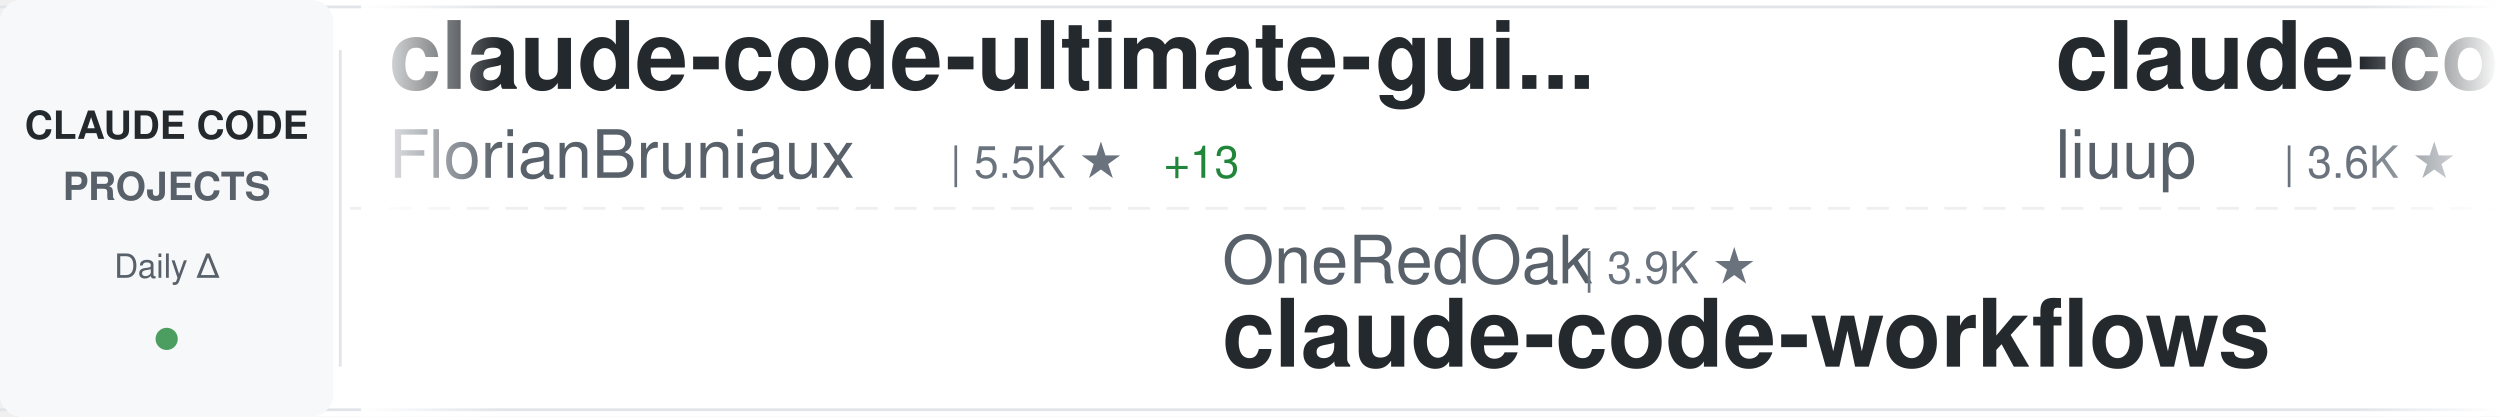
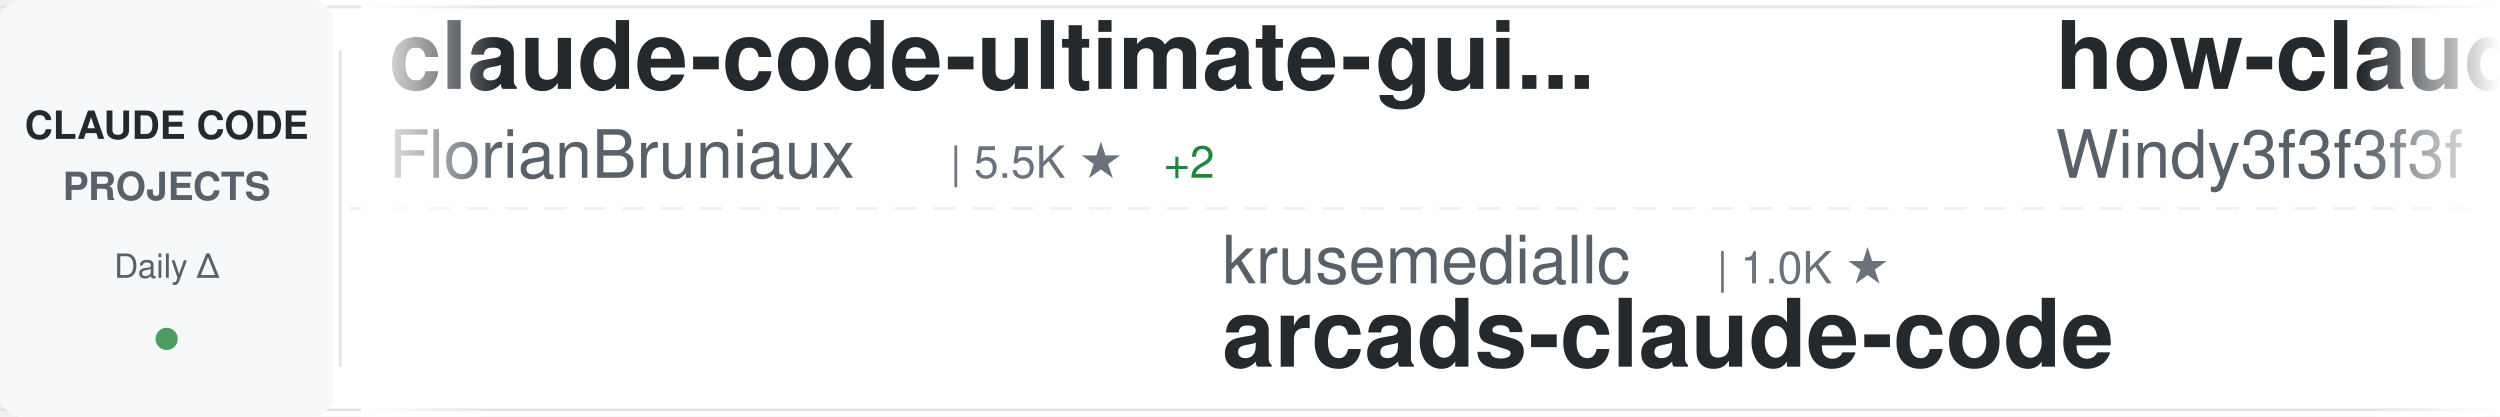
<svg xmlns="http://www.w3.org/2000/svg" width="900" height="150">
  <defs>
    <linearGradient id="awesomeLeftFade" x1="0%" y1="0%" x2="100%" y2="0%">
      <stop offset="0%" style="stop-color:#ffffff;stop-opacity:1" />
      <stop offset="100%" style="stop-color:#ffffff;stop-opacity:0" />
    </linearGradient>
    <linearGradient id="awesomeRightFade" x1="0%" y1="0%" x2="100%" y2="0%">
      <stop offset="0%" style="stop-color:#ffffff;stop-opacity:0" />
      <stop offset="100%" style="stop-color:#ffffff;stop-opacity:1" />
    </linearGradient>
  </defs>
  <rect width="900" height="150" fill="#ffffff" rx="8" />
  <rect x="0" y="2" width="900" height="1" fill="#e1e4e8" />
  <rect x="0" y="147" width="900" height="1" fill="#e1e4e8" />
  <line x1="0" y1="75" x2="900" y2="75" stroke="#e1e4e8" stroke-width="1" stroke-dasharray="8 6" opacity="0.6" />
  <rect x="0" y="0" width="120" height="150" fill="#f6f8fa" rx="8" />
  <text x="60" y="50" font-family="-apple-system, BlinkMacSystemFont, 'Segoe UI', Helvetica, Arial, sans-serif" font-size="14" font-weight="600" fill="#24292e" text-anchor="middle">CLAUDE CODE</text>
  <text x="60" y="72" font-family="-apple-system, BlinkMacSystemFont, 'Segoe UI', Helvetica, Arial, sans-serif" font-size="14" font-weight="600" fill="#586069" text-anchor="middle">PROJECTS</text>
  <text x="60" y="100" font-family="-apple-system, BlinkMacSystemFont, 'Segoe UI', Helvetica, Arial, sans-serif" font-size="12" font-weight="500" fill="#586069" text-anchor="middle">Daily Δ</text>
  <circle cx="60" cy="122" r="4" fill="#22863a" opacity="0.8" />
  <rect x="122" y="18" width="1" height="114" fill="#e1e4e8" />
  <clipPath id="awesomeTickerClip">
    <rect x="130" y="0" width="770" height="150" />
  </clipPath>
  <g clip-path="url(#awesomeTickerClip)">
    <g id="awesomeTickerItems">
      <animateTransform attributeName="transform" attributeType="XML" type="translate" from="0 0" to="-3000 0" dur="54s" repeatCount="indefinite" />
      <g transform="translate(0, 0)">
        <text x="140" y="32" font-family="-apple-system, BlinkMacSystemFont, 'Segoe UI', Helvetica, Arial, sans-serif" font-size="34" font-weight="600" fill="#24292e">claude-code-ultimate-gui...</text>
        <text x="140" y="64" font-family="-apple-system, BlinkMacSystemFont, 'Segoe UI', Helvetica, Arial, sans-serif" font-size="24" font-weight="400" fill="#586069">FlorianBruniaux</text>
        <text x="342" y="64" font-family="-apple-system, BlinkMacSystemFont, 'Segoe UI', Helvetica, Arial, sans-serif" font-size="16" font-weight="500" fill="#6a737d">| 5.5K ★</text>
-         <text x="419" y="64" font-family="-apple-system, BlinkMacSystemFont, 'Segoe UI', Helvetica, Arial, sans-serif" font-size="16" font-weight="500" fill="#22863a"> +13</text>
+         <text x="419" y="64" font-family="-apple-system, BlinkMacSystemFont, 'Segoe UI', Helvetica, Arial, sans-serif" font-size="16" font-weight="500" fill="#22863a"> +2</text>
      </g>
      <g transform="translate(300, 0)">
-         <text x="140" y="102" font-family="-apple-system, BlinkMacSystemFont, 'Segoe UI', Helvetica, Arial, sans-serif" font-size="24" font-weight="400" fill="#586069">OneRedOak</text>
-         <text x="270" y="102" font-family="-apple-system, BlinkMacSystemFont, 'Segoe UI', Helvetica, Arial, sans-serif" font-size="16" font-weight="500" fill="#6a737d">| 3.9K ★</text>
-         <text x="140" y="132" font-family="-apple-system, BlinkMacSystemFont, 'Segoe UI', Helvetica, Arial, sans-serif" font-size="34" font-weight="600" fill="#24292e">claude-code-workflows</text>
+         <text x="140" y="102" font-family="-apple-system, BlinkMacSystemFont, 'Segoe UI', Helvetica, Arial, sans-serif" font-size="24" font-weight="400" fill="#586069">krusemediallc</text>
+         <text x="318" y="102" font-family="-apple-system, BlinkMacSystemFont, 'Segoe UI', Helvetica, Arial, sans-serif" font-size="16" font-weight="500" fill="#6a737d">| 1.0K ★</text>
+         <text x="140" y="132" font-family="-apple-system, BlinkMacSystemFont, 'Segoe UI', Helvetica, Arial, sans-serif" font-size="34" font-weight="600" fill="#24292e">arcads-claude-code</text>
      </g>
      <g transform="translate(600, 0)">
-         <text x="140" y="32" font-family="-apple-system, BlinkMacSystemFont, 'Segoe UI', Helvetica, Arial, sans-serif" font-size="34" font-weight="600" fill="#24292e">claude-code-analysis</text>
-         <text x="140" y="64" font-family="-apple-system, BlinkMacSystemFont, 'Segoe UI', Helvetica, Arial, sans-serif" font-size="24" font-weight="400" fill="#586069">liuup</text>
-         <text x="222" y="64" font-family="-apple-system, BlinkMacSystemFont, 'Segoe UI', Helvetica, Arial, sans-serif" font-size="16" font-weight="500" fill="#6a737d">| 3.6K ★</text>
-         <text x="299" y="64" font-family="-apple-system, BlinkMacSystemFont, 'Segoe UI', Helvetica, Arial, sans-serif" font-size="16" font-weight="500" fill="#22863a"> +10</text>
+         <text x="140" y="32" font-family="-apple-system, BlinkMacSystemFont, 'Segoe UI', Helvetica, Arial, sans-serif" font-size="34" font-weight="600" fill="#24292e">how-claude-code-works</text>
+         <text x="140" y="64" font-family="-apple-system, BlinkMacSystemFont, 'Segoe UI', Helvetica, Arial, sans-serif" font-size="24" font-weight="400" fill="#586069">Windy3f3f3f3f</text>
+         <text x="318" y="64" font-family="-apple-system, BlinkMacSystemFont, 'Segoe UI', Helvetica, Arial, sans-serif" font-size="16" font-weight="500" fill="#6a737d">| 3.2K ★</text>
+         <text x="395" y="64" font-family="-apple-system, BlinkMacSystemFont, 'Segoe UI', Helvetica, Arial, sans-serif" font-size="16" font-weight="500" fill="#22863a"> +3</text>
      </g>
      <g transform="translate(900, 0)">
        <text x="140" y="102" font-family="-apple-system, BlinkMacSystemFont, 'Segoe UI', Helvetica, Arial, sans-serif" font-size="24" font-weight="400" fill="#586069">anthropics</text>
-         <text x="282" y="102" font-family="-apple-system, BlinkMacSystemFont, 'Segoe UI', Helvetica, Arial, sans-serif" font-size="16" font-weight="500" fill="#6a737d">| 138.0K ★</text>
-         <text x="377" y="102" font-family="-apple-system, BlinkMacSystemFont, 'Segoe UI', Helvetica, Arial, sans-serif" font-size="16" font-weight="500" fill="#22863a"> +141</text>
-         <text x="140" y="132" font-family="-apple-system, BlinkMacSystemFont, 'Segoe UI', Helvetica, Arial, sans-serif" font-size="34" font-weight="600" fill="#24292e">claude-code</text>
+         <text x="282" y="102" font-family="-apple-system, BlinkMacSystemFont, 'Segoe UI', Helvetica, Arial, sans-serif" font-size="16" font-weight="500" fill="#6a737d">| 162.0K ★</text>
+         <text x="377" y="102" font-family="-apple-system, BlinkMacSystemFont, 'Segoe UI', Helvetica, Arial, sans-serif" font-size="16" font-weight="500" fill="#22863a"> +117</text>
+         <text x="140" y="132" font-family="-apple-system, BlinkMacSystemFont, 'Segoe UI', Helvetica, Arial, sans-serif" font-size="34" font-weight="600" fill="#24292e">skills</text>
      </g>
      <g transform="translate(1200, 0)">
-         <text x="140" y="32" font-family="-apple-system, BlinkMacSystemFont, 'Segoe UI', Helvetica, Arial, sans-serif" font-size="34" font-weight="600" fill="#24292e">pi-vs-claude-code</text>
-         <text x="140" y="64" font-family="-apple-system, BlinkMacSystemFont, 'Segoe UI', Helvetica, Arial, sans-serif" font-size="24" font-weight="400" fill="#586069">disler</text>
-         <text x="234" y="64" font-family="-apple-system, BlinkMacSystemFont, 'Segoe UI', Helvetica, Arial, sans-serif" font-size="16" font-weight="500" fill="#6a737d">| 1.5K ★</text>
-         <text x="311" y="64" font-family="-apple-system, BlinkMacSystemFont, 'Segoe UI', Helvetica, Arial, sans-serif" font-size="16" font-weight="500" fill="#22863a"> +3</text>
+         <text x="140" y="32" font-family="-apple-system, BlinkMacSystemFont, 'Segoe UI', Helvetica, Arial, sans-serif" font-size="34" font-weight="600" fill="#24292e">my-claude-code-setup</text>
+         <text x="140" y="64" font-family="-apple-system, BlinkMacSystemFont, 'Segoe UI', Helvetica, Arial, sans-serif" font-size="24" font-weight="400" fill="#586069">centminmod</text>
+         <text x="282" y="64" font-family="-apple-system, BlinkMacSystemFont, 'Segoe UI', Helvetica, Arial, sans-serif" font-size="16" font-weight="500" fill="#6a737d">| 2.5K ★</text>
      </g>
      <g transform="translate(1500, 0)">
-         <text x="140" y="102" font-family="-apple-system, BlinkMacSystemFont, 'Segoe UI', Helvetica, Arial, sans-serif" font-size="24" font-weight="400" fill="#586069">zebbern</text>
-         <text x="246" y="102" font-family="-apple-system, BlinkMacSystemFont, 'Segoe UI', Helvetica, Arial, sans-serif" font-size="16" font-weight="500" fill="#6a737d">| 4.4K ★</text>
-         <text x="323" y="102" font-family="-apple-system, BlinkMacSystemFont, 'Segoe UI', Helvetica, Arial, sans-serif" font-size="16" font-weight="500" fill="#22863a"> +4</text>
-         <text x="140" y="132" font-family="-apple-system, BlinkMacSystemFont, 'Segoe UI', Helvetica, Arial, sans-serif" font-size="34" font-weight="600" fill="#24292e">claude-code-guide</text>
+         <text x="140" y="102" font-family="-apple-system, BlinkMacSystemFont, 'Segoe UI', Helvetica, Arial, sans-serif" font-size="24" font-weight="400" fill="#586069">huangserva</text>
+         <text x="282" y="102" font-family="-apple-system, BlinkMacSystemFont, 'Segoe UI', Helvetica, Arial, sans-serif" font-size="16" font-weight="500" fill="#6a737d">| 621 ★</text>
+         <text x="140" y="132" font-family="-apple-system, BlinkMacSystemFont, 'Segoe UI', Helvetica, Arial, sans-serif" font-size="34" font-weight="600" fill="#24292e">claude-code-cli</text>
      </g>
      <g transform="translate(1800, 0)">
-         <text x="140" y="32" font-family="-apple-system, BlinkMacSystemFont, 'Segoe UI', Helvetica, Arial, sans-serif" font-size="34" font-weight="600" fill="#24292e">Claude-Code</text>
-         <text x="140" y="64" font-family="-apple-system, BlinkMacSystemFont, 'Segoe UI', Helvetica, Arial, sans-serif" font-size="24" font-weight="400" fill="#586069">pengchengneo</text>
-         <text x="306" y="64" font-family="-apple-system, BlinkMacSystemFont, 'Segoe UI', Helvetica, Arial, sans-serif" font-size="16" font-weight="500" fill="#6a737d">| 1.7K ★</text>
-         <text x="383" y="64" font-family="-apple-system, BlinkMacSystemFont, 'Segoe UI', Helvetica, Arial, sans-serif" font-size="16" font-weight="500" fill="#22863a"> +6</text>
+         <text x="140" y="32" font-family="-apple-system, BlinkMacSystemFont, 'Segoe UI', Helvetica, Arial, sans-serif" font-size="34" font-weight="600" fill="#24292e">claude-code-plugins-plus...</text>
+         <text x="140" y="64" font-family="-apple-system, BlinkMacSystemFont, 'Segoe UI', Helvetica, Arial, sans-serif" font-size="24" font-weight="400" fill="#586069">jeremylongshore</text>
+         <text x="342" y="64" font-family="-apple-system, BlinkMacSystemFont, 'Segoe UI', Helvetica, Arial, sans-serif" font-size="16" font-weight="500" fill="#6a737d">| 2.5K ★</text>
      </g>
      <g transform="translate(2100, 0)">
-         <text x="140" y="102" font-family="-apple-system, BlinkMacSystemFont, 'Segoe UI', Helvetica, Arial, sans-serif" font-size="24" font-weight="400" fill="#586069">tanbiralam</text>
-         <text x="282" y="102" font-family="-apple-system, BlinkMacSystemFont, 'Segoe UI', Helvetica, Arial, sans-serif" font-size="16" font-weight="500" fill="#6a737d">| 2.0K ★</text>
-         <text x="359" y="102" font-family="-apple-system, BlinkMacSystemFont, 'Segoe UI', Helvetica, Arial, sans-serif" font-size="16" font-weight="500" fill="#22863a"> +5</text>
-         <text x="140" y="132" font-family="-apple-system, BlinkMacSystemFont, 'Segoe UI', Helvetica, Arial, sans-serif" font-size="34" font-weight="600" fill="#24292e">claude-code</text>
+         <text x="140" y="102" font-family="-apple-system, BlinkMacSystemFont, 'Segoe UI', Helvetica, Arial, sans-serif" font-size="24" font-weight="400" fill="#586069">LING71671</text>
+         <text x="270" y="102" font-family="-apple-system, BlinkMacSystemFont, 'Segoe UI', Helvetica, Arial, sans-serif" font-size="16" font-weight="500" fill="#6a737d">| 918 ★</text>
+         <text x="140" y="132" font-family="-apple-system, BlinkMacSystemFont, 'Segoe UI', Helvetica, Arial, sans-serif" font-size="34" font-weight="600" fill="#24292e">Open-ClaudeCode</text>
      </g>
      <g transform="translate(2400, 0)">
-         <text x="140" y="32" font-family="-apple-system, BlinkMacSystemFont, 'Segoe UI', Helvetica, Arial, sans-serif" font-size="34" font-weight="600" fill="#24292e">Claude-code</text>
-         <text x="140" y="64" font-family="-apple-system, BlinkMacSystemFont, 'Segoe UI', Helvetica, Arial, sans-serif" font-size="24" font-weight="400" fill="#586069">fazxes</text>
-         <text x="234" y="64" font-family="-apple-system, BlinkMacSystemFont, 'Segoe UI', Helvetica, Arial, sans-serif" font-size="16" font-weight="500" fill="#6a737d">| 225 ★</text>
+         <text x="140" y="32" font-family="-apple-system, BlinkMacSystemFont, 'Segoe UI', Helvetica, Arial, sans-serif" font-size="34" font-weight="600" fill="#24292e">Claude-Code-Usage-Monito...</text>
+         <text x="140" y="64" font-family="-apple-system, BlinkMacSystemFont, 'Segoe UI', Helvetica, Arial, sans-serif" font-size="24" font-weight="400" fill="#586069">Maciek-roboblog</text>
+         <text x="342" y="64" font-family="-apple-system, BlinkMacSystemFont, 'Segoe UI', Helvetica, Arial, sans-serif" font-size="16" font-weight="500" fill="#6a737d">| 8.5K ★</text>
+         <text x="419" y="64" font-family="-apple-system, BlinkMacSystemFont, 'Segoe UI', Helvetica, Arial, sans-serif" font-size="16" font-weight="500" fill="#22863a"> +2</text>
      </g>
      <g transform="translate(2700, 0)">
-         <text x="140" y="102" font-family="-apple-system, BlinkMacSystemFont, 'Segoe UI', Helvetica, Arial, sans-serif" font-size="24" font-weight="400" fill="#586069">guanshan</text>
-         <text x="258" y="102" font-family="-apple-system, BlinkMacSystemFont, 'Segoe UI', Helvetica, Arial, sans-serif" font-size="16" font-weight="500" fill="#6a737d">| 61 ★</text>
-         <text x="140" y="132" font-family="-apple-system, BlinkMacSystemFont, 'Segoe UI', Helvetica, Arial, sans-serif" font-size="34" font-weight="600" fill="#24292e">ClaudeCode</text>
+         <text x="140" y="102" font-family="-apple-system, BlinkMacSystemFont, 'Segoe UI', Helvetica, Arial, sans-serif" font-size="24" font-weight="400" fill="#586069">AICoderTudou</text>
+         <text x="306" y="102" font-family="-apple-system, BlinkMacSystemFont, 'Segoe UI', Helvetica, Arial, sans-serif" font-size="16" font-weight="500" fill="#6a737d">| 498 ★</text>
+         <text x="140" y="132" font-family="-apple-system, BlinkMacSystemFont, 'Segoe UI', Helvetica, Arial, sans-serif" font-size="34" font-weight="600" fill="#24292e">claude-code-tudou</text>
      </g>
      <g transform="translate(3000, 0)">
        <text x="140" y="32" font-family="-apple-system, BlinkMacSystemFont, 'Segoe UI', Helvetica, Arial, sans-serif" font-size="34" font-weight="600" fill="#24292e">claude-code-ultimate-gui...</text>
        <text x="140" y="64" font-family="-apple-system, BlinkMacSystemFont, 'Segoe UI', Helvetica, Arial, sans-serif" font-size="24" font-weight="400" fill="#586069">FlorianBruniaux</text>
        <text x="342" y="64" font-family="-apple-system, BlinkMacSystemFont, 'Segoe UI', Helvetica, Arial, sans-serif" font-size="16" font-weight="500" fill="#6a737d">| 5.5K ★</text>
-         <text x="419" y="64" font-family="-apple-system, BlinkMacSystemFont, 'Segoe UI', Helvetica, Arial, sans-serif" font-size="16" font-weight="500" fill="#22863a"> +13</text>
+         <text x="419" y="64" font-family="-apple-system, BlinkMacSystemFont, 'Segoe UI', Helvetica, Arial, sans-serif" font-size="16" font-weight="500" fill="#22863a"> +2</text>
      </g>
      <g transform="translate(3300, 0)">
-         <text x="140" y="102" font-family="-apple-system, BlinkMacSystemFont, 'Segoe UI', Helvetica, Arial, sans-serif" font-size="24" font-weight="400" fill="#586069">OneRedOak</text>
-         <text x="270" y="102" font-family="-apple-system, BlinkMacSystemFont, 'Segoe UI', Helvetica, Arial, sans-serif" font-size="16" font-weight="500" fill="#6a737d">| 3.9K ★</text>
-         <text x="140" y="132" font-family="-apple-system, BlinkMacSystemFont, 'Segoe UI', Helvetica, Arial, sans-serif" font-size="34" font-weight="600" fill="#24292e">claude-code-workflows</text>
+         <text x="140" y="102" font-family="-apple-system, BlinkMacSystemFont, 'Segoe UI', Helvetica, Arial, sans-serif" font-size="24" font-weight="400" fill="#586069">krusemediallc</text>
+         <text x="318" y="102" font-family="-apple-system, BlinkMacSystemFont, 'Segoe UI', Helvetica, Arial, sans-serif" font-size="16" font-weight="500" fill="#6a737d">| 1.0K ★</text>
+         <text x="140" y="132" font-family="-apple-system, BlinkMacSystemFont, 'Segoe UI', Helvetica, Arial, sans-serif" font-size="34" font-weight="600" fill="#24292e">arcads-claude-code</text>
      </g>
      <g transform="translate(3600, 0)">
-         <text x="140" y="32" font-family="-apple-system, BlinkMacSystemFont, 'Segoe UI', Helvetica, Arial, sans-serif" font-size="34" font-weight="600" fill="#24292e">claude-code-analysis</text>
-         <text x="140" y="64" font-family="-apple-system, BlinkMacSystemFont, 'Segoe UI', Helvetica, Arial, sans-serif" font-size="24" font-weight="400" fill="#586069">liuup</text>
-         <text x="222" y="64" font-family="-apple-system, BlinkMacSystemFont, 'Segoe UI', Helvetica, Arial, sans-serif" font-size="16" font-weight="500" fill="#6a737d">| 3.6K ★</text>
-         <text x="299" y="64" font-family="-apple-system, BlinkMacSystemFont, 'Segoe UI', Helvetica, Arial, sans-serif" font-size="16" font-weight="500" fill="#22863a"> +10</text>
+         <text x="140" y="32" font-family="-apple-system, BlinkMacSystemFont, 'Segoe UI', Helvetica, Arial, sans-serif" font-size="34" font-weight="600" fill="#24292e">how-claude-code-works</text>
+         <text x="140" y="64" font-family="-apple-system, BlinkMacSystemFont, 'Segoe UI', Helvetica, Arial, sans-serif" font-size="24" font-weight="400" fill="#586069">Windy3f3f3f3f</text>
+         <text x="318" y="64" font-family="-apple-system, BlinkMacSystemFont, 'Segoe UI', Helvetica, Arial, sans-serif" font-size="16" font-weight="500" fill="#6a737d">| 3.2K ★</text>
+         <text x="395" y="64" font-family="-apple-system, BlinkMacSystemFont, 'Segoe UI', Helvetica, Arial, sans-serif" font-size="16" font-weight="500" fill="#22863a"> +3</text>
      </g>
      <g transform="translate(3900, 0)">
        <text x="140" y="102" font-family="-apple-system, BlinkMacSystemFont, 'Segoe UI', Helvetica, Arial, sans-serif" font-size="24" font-weight="400" fill="#586069">anthropics</text>
-         <text x="282" y="102" font-family="-apple-system, BlinkMacSystemFont, 'Segoe UI', Helvetica, Arial, sans-serif" font-size="16" font-weight="500" fill="#6a737d">| 138.0K ★</text>
-         <text x="377" y="102" font-family="-apple-system, BlinkMacSystemFont, 'Segoe UI', Helvetica, Arial, sans-serif" font-size="16" font-weight="500" fill="#22863a"> +141</text>
-         <text x="140" y="132" font-family="-apple-system, BlinkMacSystemFont, 'Segoe UI', Helvetica, Arial, sans-serif" font-size="34" font-weight="600" fill="#24292e">claude-code</text>
+         <text x="282" y="102" font-family="-apple-system, BlinkMacSystemFont, 'Segoe UI', Helvetica, Arial, sans-serif" font-size="16" font-weight="500" fill="#6a737d">| 162.0K ★</text>
+         <text x="377" y="102" font-family="-apple-system, BlinkMacSystemFont, 'Segoe UI', Helvetica, Arial, sans-serif" font-size="16" font-weight="500" fill="#22863a"> +117</text>
+         <text x="140" y="132" font-family="-apple-system, BlinkMacSystemFont, 'Segoe UI', Helvetica, Arial, sans-serif" font-size="34" font-weight="600" fill="#24292e">skills</text>
      </g>
    </g>
  </g>
  <rect x="130" y="0" width="50" height="150" fill="url(#awesomeLeftFade)" />
  <rect x="850" y="0" width="50" height="150" fill="url(#awesomeRightFade)" />
</svg>
